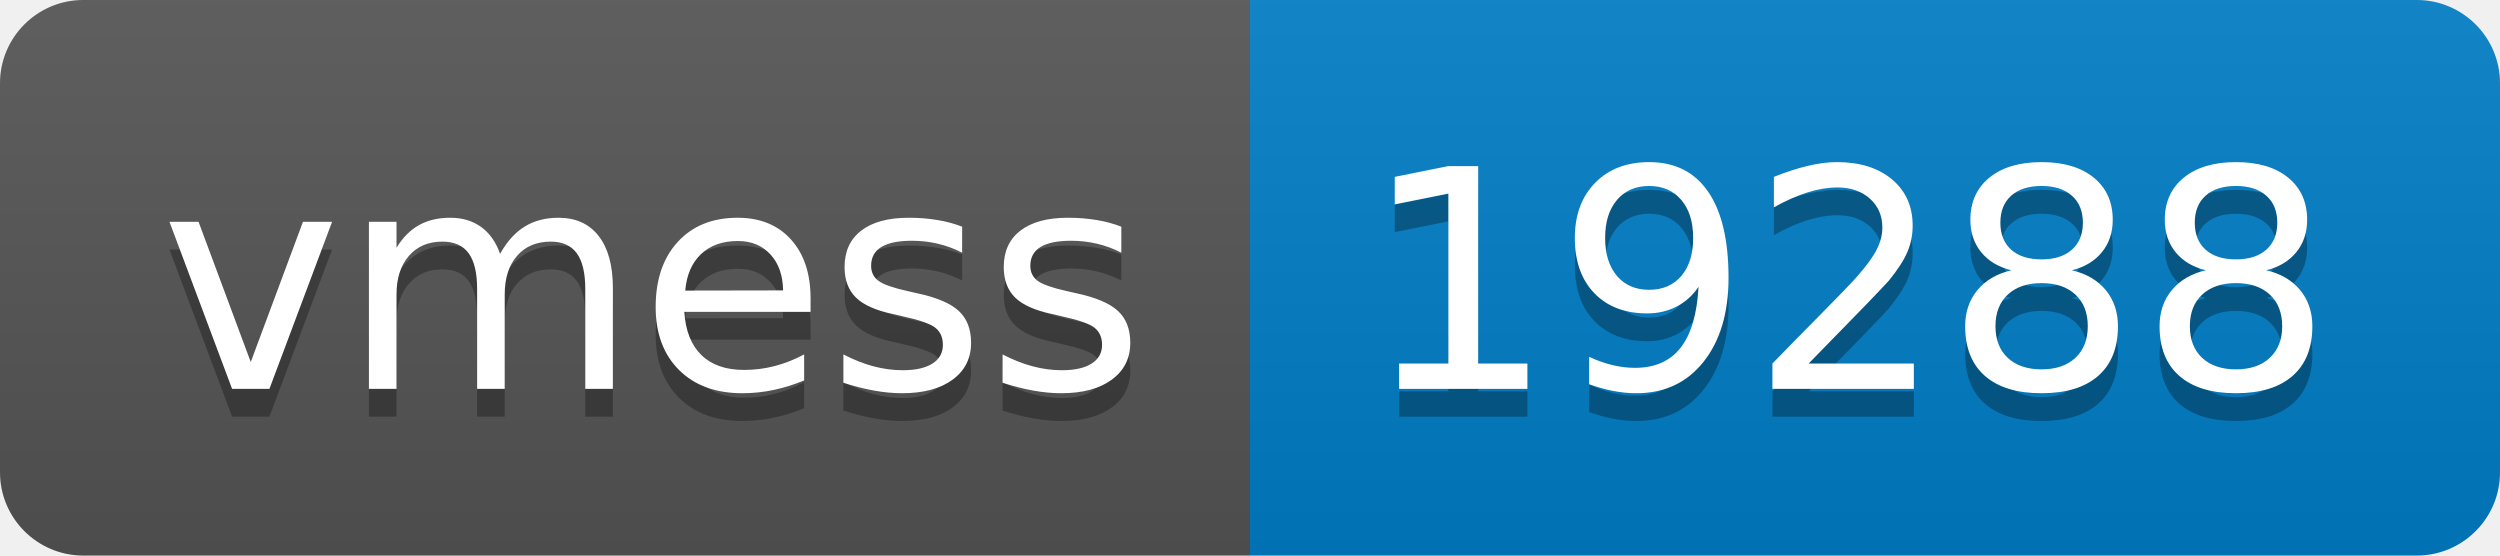
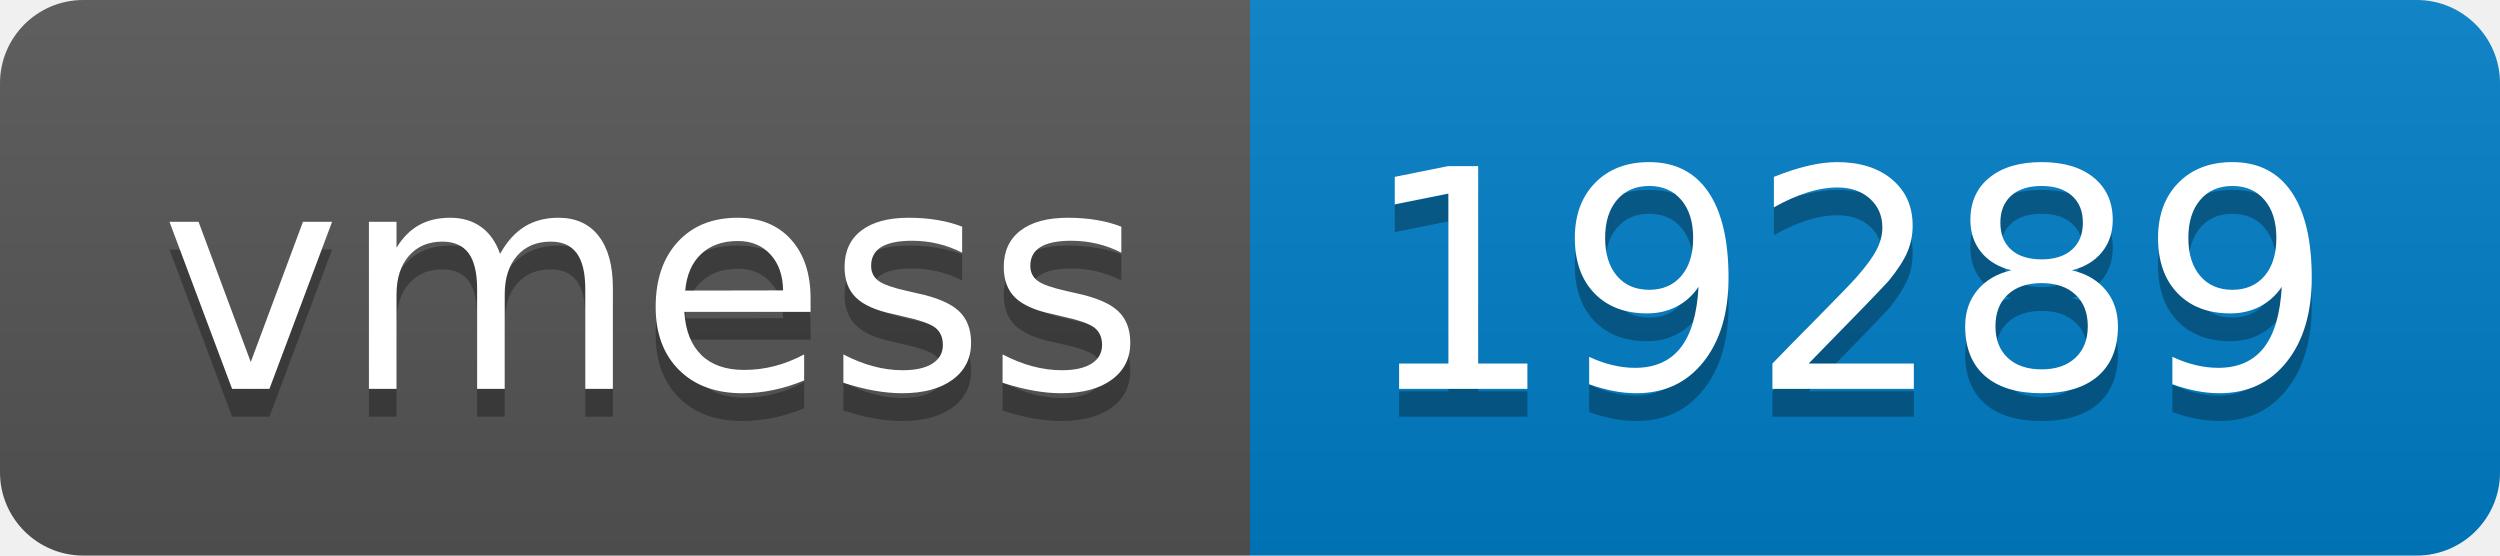
- <svg xmlns="http://www.w3.org/2000/svg" width="90" height="20" role="img" aria-label="vmess: 19288">
+ <svg xmlns="http://www.w3.org/2000/svg" width="90" height="20" role="img" aria-label="vmess: 19289">
  <linearGradient id="s" x2="0" y2="100%">
    <stop offset="0" stop-color="#bbb" stop-opacity=".1" />
    <stop offset="1" stop-opacity=".1" />
  </linearGradient>
  <clipPath id="r">
    <rect width="90" height="20" rx="3" fill="#fff" />
  </clipPath>
  <g clip-path="url(#r)">
    <rect width="45" height="20" fill="#555" />
    <rect x="45" width="45" height="20" fill="#007ec6" />
    <rect width="90" height="20" fill="url(#s)" />
  </g>
  <g fill="#fff" text-anchor="middle" font-family="Verdana,Geneva,DejaVu Sans,sans-serif" text-rendering="geometricPrecision" font-size="110">
    <text aria-hidden="true" x="235" y="150" fill="#010101" fill-opacity=".3" transform="scale(.1)" textLength="350">vmess</text>
    <text x="235" y="140" transform="scale(.1)" fill="#fff" textLength="350">vmess</text>
-     <text aria-hidden="true" x="665" y="150" fill="#010101" fill-opacity=".3" transform="scale(.1)" textLength="350">19288</text>
-     <text x="665" y="140" transform="scale(.1)" fill="#fff" textLength="350">19288</text>
+     <text aria-hidden="true" x="665" y="150" fill="#010101" fill-opacity=".3" transform="scale(.1)" textLength="350">19289</text>
+     <text x="665" y="140" transform="scale(.1)" fill="#fff" textLength="350">19289</text>
  </g>
</svg>
